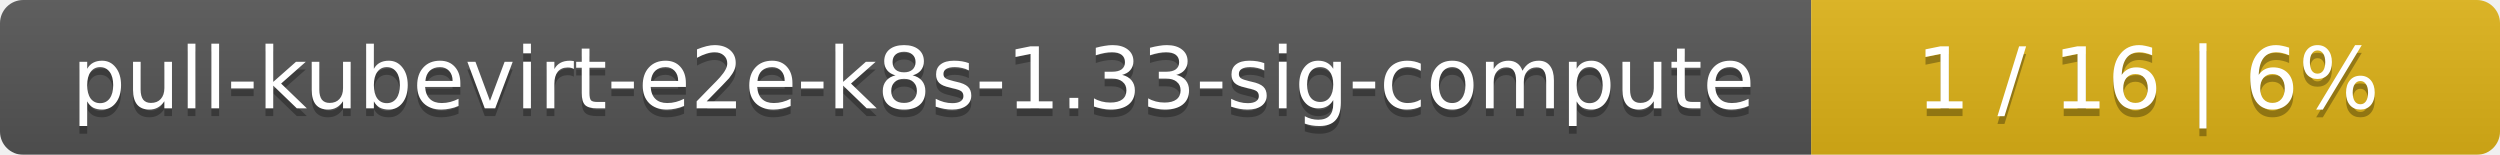
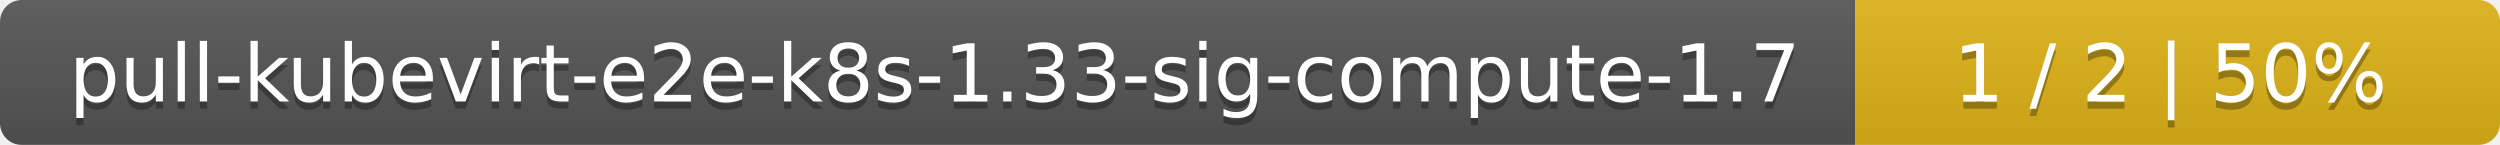
- <svg xmlns="http://www.w3.org/2000/svg" width="323" height="20">
+ <svg xmlns="http://www.w3.org/2000/svg" width="345" height="20">
  <linearGradient id="smooth" x2="0" y2="100%">
    <stop offset="0" stop-color="#bbb" stop-opacity=".1" />
    <stop offset="1" stop-opacity=".1" />
  </linearGradient>
  <mask id="round">
-     <rect width="323" height="20" rx="3" fill="#fff" />
+     <rect width="345" height="20" rx="3" fill="#fff" />
  </mask>
  <g mask="url(#round)">
-     <rect width="234" height="20" fill="#555" />
-     <rect x="234" width="89" height="20" fill="#dfb317" />
-     <rect width="323" height="20" fill="url(#smooth)" />
+     <rect width="256" height="20" fill="#555" />
+     <rect x="256" width="89" height="20" fill="#dfb317" />
+     <rect width="345" height="20" fill="url(#smooth)" />
  </g>
  <g fill="#fff" text-anchor="middle" font-family="DejaVu Sans,Verdana,Geneva,sans-serif" font-size="11">
-     <text x="118" y="15" fill="#010101" fill-opacity=".3">pull-kubevirt-e2e-k8s-1.33-sig-compute</text>
-     <text x="118" y="14">pull-kubevirt-e2e-k8s-1.33-sig-compute</text>
-     <text x="277.5" y="15" fill="#010101" fill-opacity=".3">1 / 16    |    6%</text>
-     <text x="277.5" y="14">1 / 16    |    6%</text>
+     <text x="129" y="15" fill="#010101" fill-opacity=".3">pull-kubevirt-e2e-k8s-1.33-sig-compute-1.7</text>
+     <text x="129" y="14">pull-kubevirt-e2e-k8s-1.33-sig-compute-1.7</text>
+     <text x="299.5" y="15" fill="#010101" fill-opacity=".3">1 / 2    |    50%</text>
+     <text x="299.5" y="14">1 / 2    |    50%</text>
  </g>
</svg>
